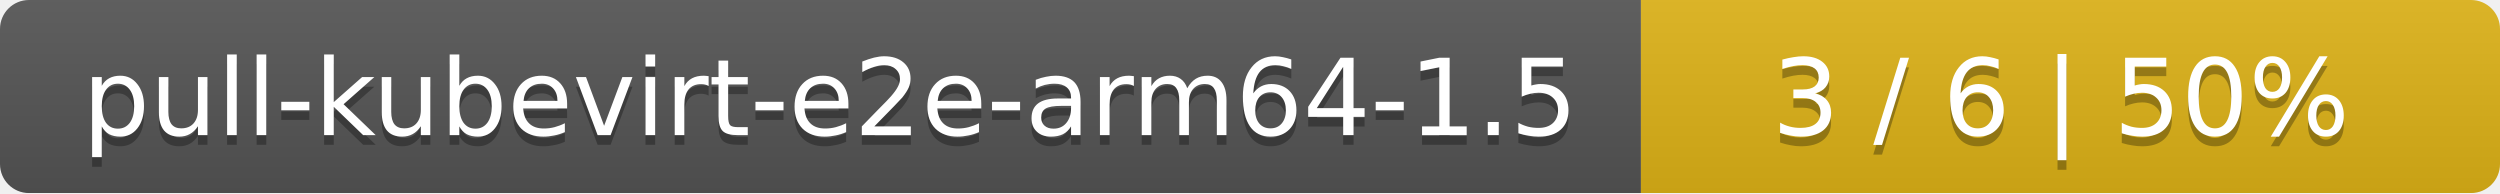
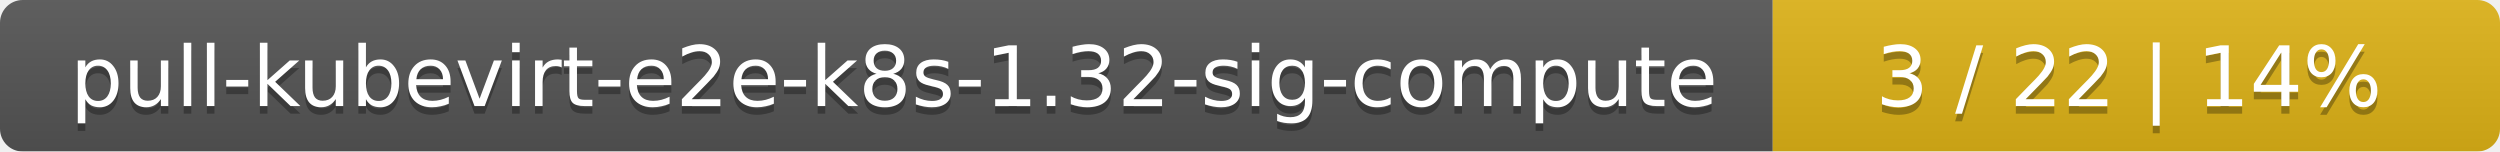
- <svg xmlns="http://www.w3.org/2000/svg" width="259" height="20">
+ <svg xmlns="http://www.w3.org/2000/svg" width="330" height="20">
  <linearGradient id="smooth" x2="0" y2="100%">
    <stop offset="0" stop-color="#bbb" stop-opacity=".1" />
    <stop offset="1" stop-opacity=".1" />
  </linearGradient>
  <mask id="round">
-     <rect width="259" height="20" rx="3" fill="#fff" />
+     <rect width="330" height="20" rx="3" fill="#fff" />
  </mask>
  <g mask="url(#round)">
-     <rect width="170" height="20" fill="#555" />
-     <rect x="170" width="89" height="20" fill="#dfb317" />
-     <rect width="259" height="20" fill="url(#smooth)" />
+     <rect width="234" height="20" fill="#555" />
+     <rect x="234" width="96" height="20" fill="#dfb317" />
+     <rect width="330" height="20" fill="url(#smooth)" />
  </g>
  <g fill="#fff" text-anchor="middle" font-family="DejaVu Sans,Verdana,Geneva,sans-serif" font-size="11">
-     <text x="86" y="15" fill="#010101" fill-opacity=".3">pull-kubevirt-e2e-arm64-1.5</text>
-     <text x="86" y="14">pull-kubevirt-e2e-arm64-1.5</text>
-     <text x="213.5" y="15" fill="#010101" fill-opacity=".3">3 / 6    |    50%</text>
-     <text x="213.5" y="14">3 / 6    |    50%</text>
+     <text x="118" y="15" fill="#010101" fill-opacity=".3">pull-kubevirt-e2e-k8s-1.32-sig-compute</text>
+     <text x="118" y="14">pull-kubevirt-e2e-k8s-1.32-sig-compute</text>
+     <text x="281" y="15" fill="#010101" fill-opacity=".3">3 / 22    |    14%</text>
+     <text x="281" y="14">3 / 22    |    14%</text>
  </g>
</svg>
